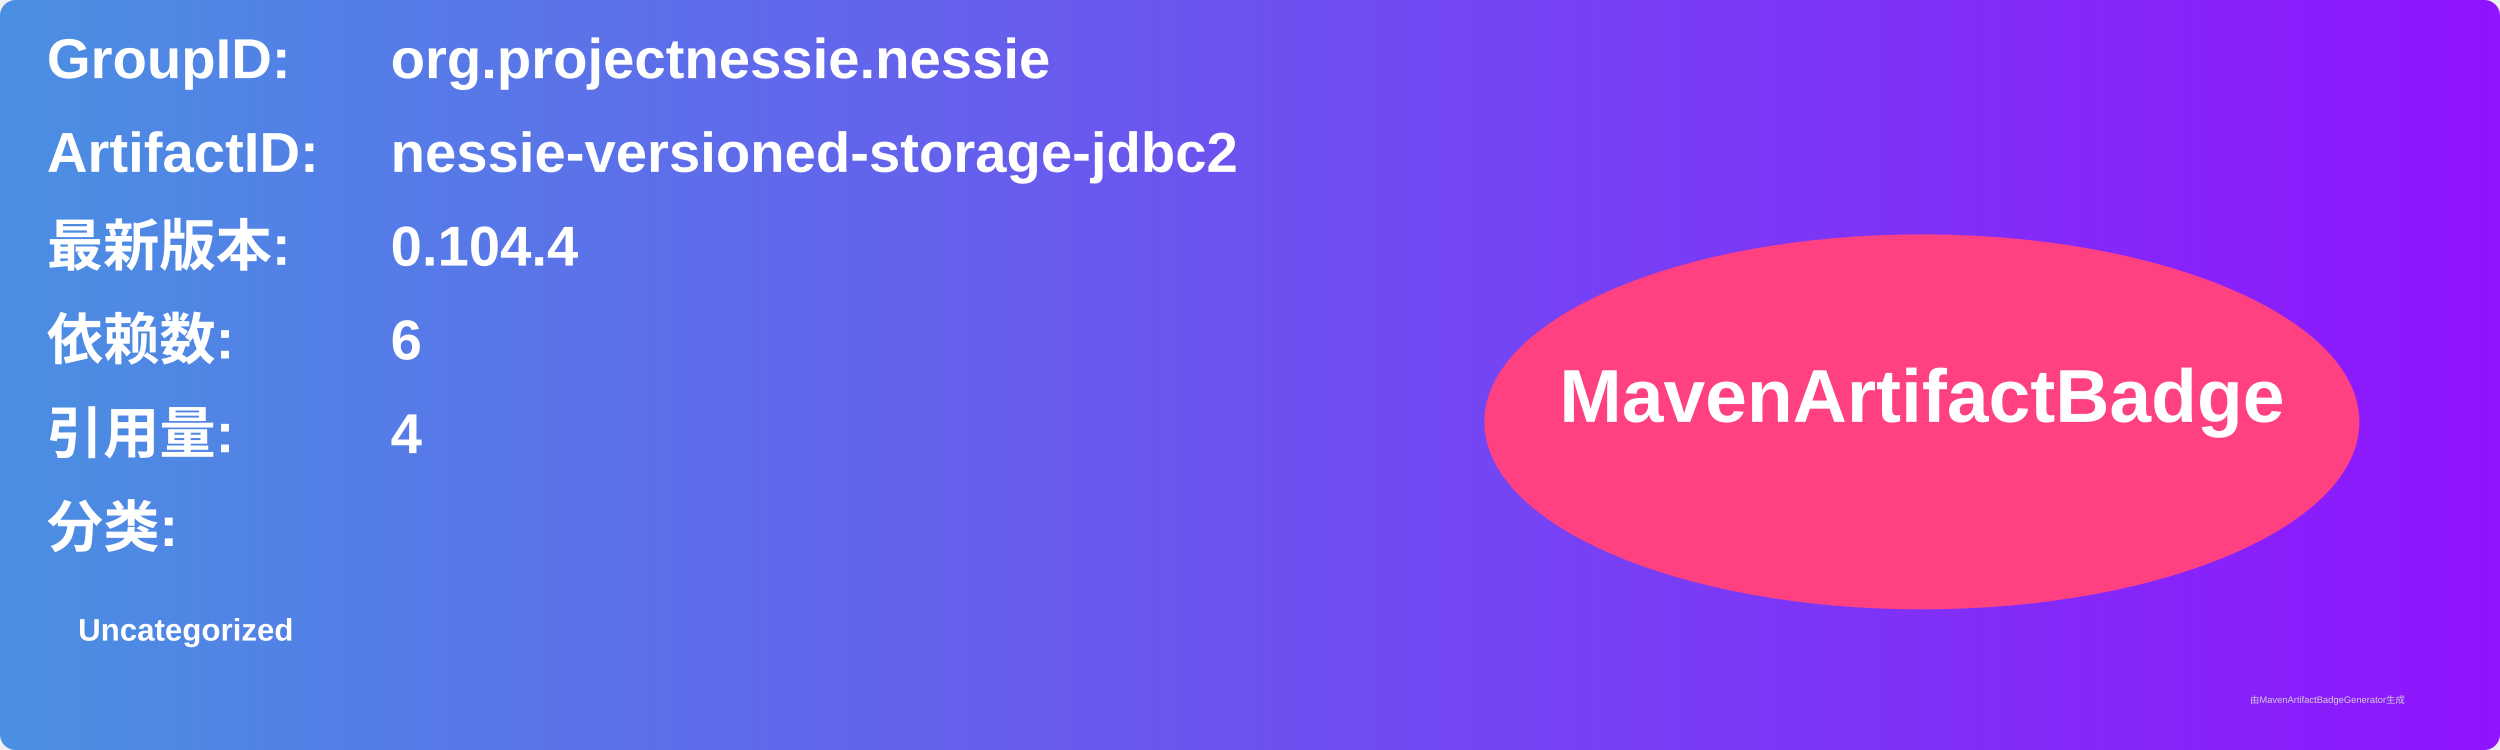
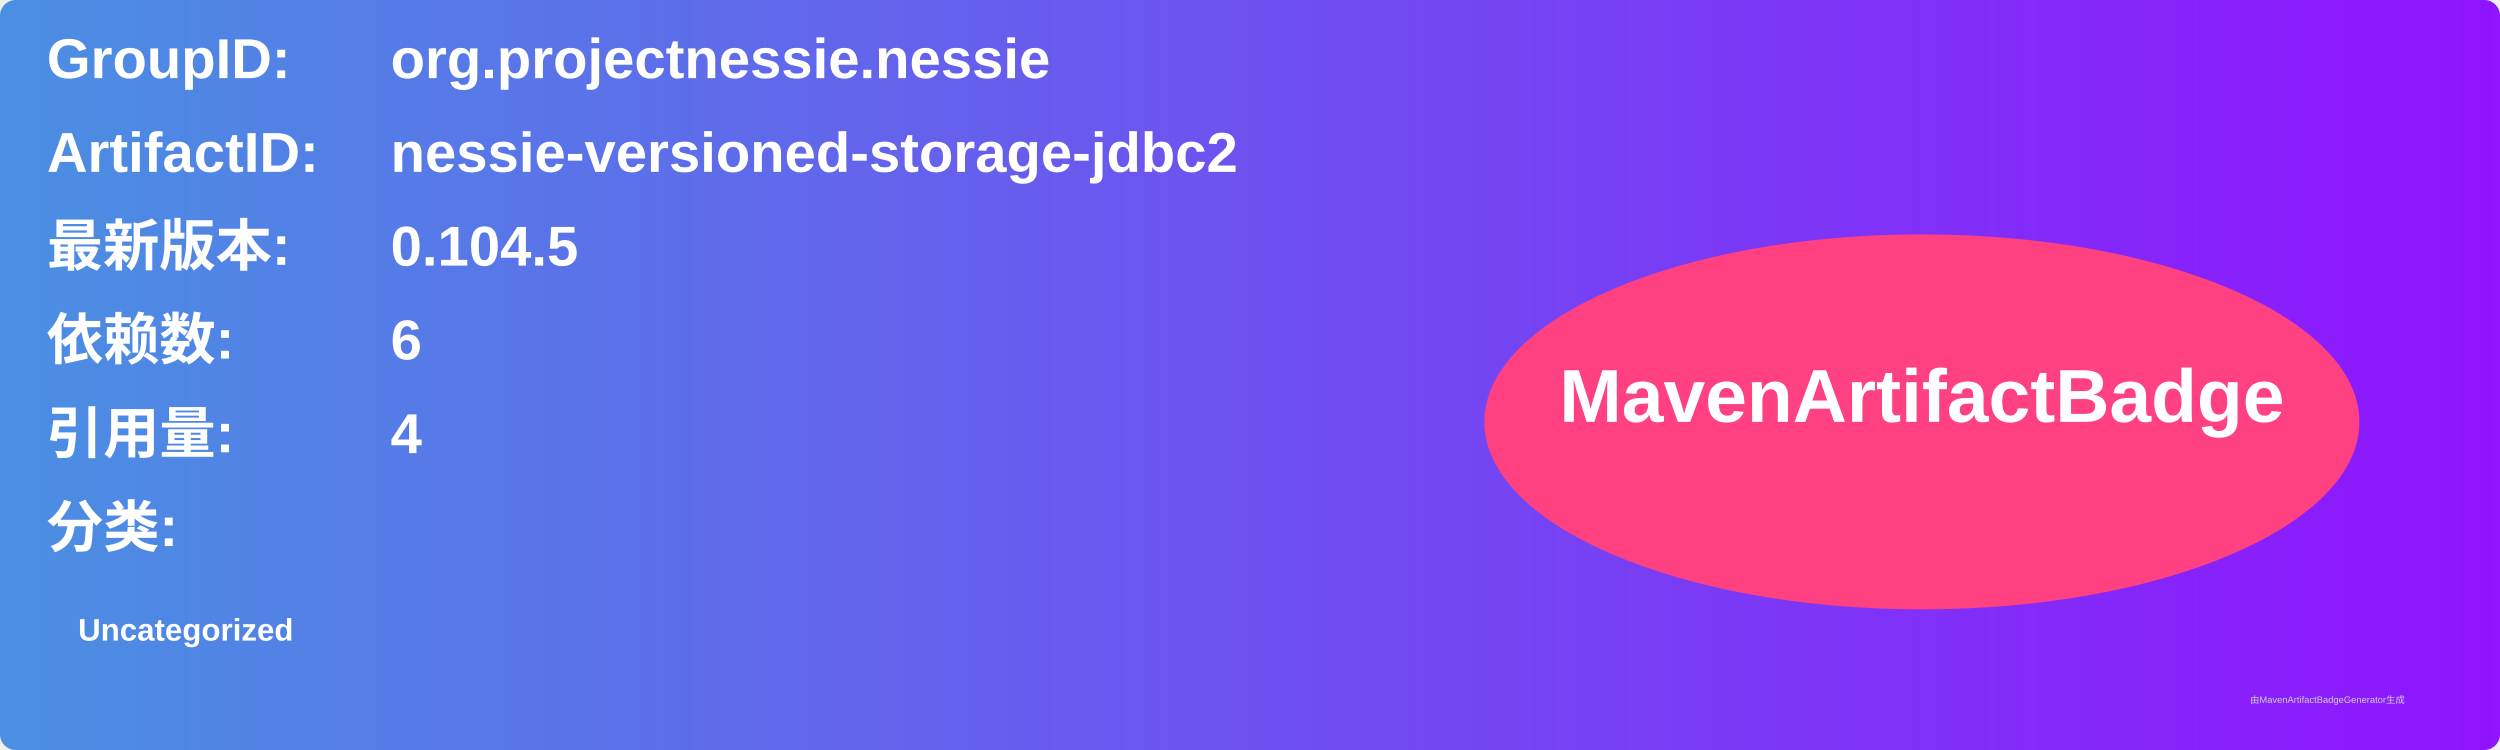
<svg xmlns="http://www.w3.org/2000/svg" width="800" height="240" viewBox="0 0 800 240">
  <linearGradient id="grad" x1="0%" y1="0%" x2="100%" y2="0%">
    <stop offset="0%" stop-color="#4a90e2" />
    <stop offset="100%" stop-color="#9013fe" />
  </linearGradient>
  <rect width="100%" height="100%" rx="5" ry="5" fill="url(#grad)" />
  <g transform="translate(15, 15)">
    <text x="0" y="10" font-family="Arial" font-size="18" fill="white" font-weight="bold" width="260">GroupID:</text>
    <text x="110" y="10" font-family="Arial" font-size="18" fill="white" font-weight="bold" width="460">org.projectnessie.nessie</text>
    <text x="0" y="40" font-family="Arial" font-size="18" fill="white" font-weight="bold" width="260">ArtifactID:</text>
    <text x="110" y="40" font-family="Arial" font-size="18" fill="white" font-weight="bold" width="460">nessie-versioned-storage-jdbc2</text>
    <text x="0" y="70" font-family="Arial" font-size="18" fill="white" font-weight="bold">最新版本:</text>
    <text x="110" y="70" font-family="Arial" font-size="18" fill="white" font-weight="bold">
-       <tspan font-weight="bold">0.104.4</tspan>
+       <tspan font-weight="bold">0.104.5</tspan>
    </text>
    <text x="0" y="100" font-family="Arial" font-size="18" fill="white" font-weight="bold">依赖数: </text>
    <text x="110" y="100" font-family="Arial" font-size="18" fill="white">
      <tspan font-weight="bold">6</tspan>
    </text>
    <text x="0" y="130" font-family="Arial" font-size="18" fill="white" font-weight="bold">引用量: </text>
    <text x="110" y="130" font-family="Arial" font-size="18" fill="white">
      <tspan font-weight="bold">4</tspan>
    </text>
    <text x="0" y="160" font-family="Arial" font-size="18" fill="white" font-weight="bold">分类:</text>
    <text x="10" y="190" font-family="Arial" font-size="10" fill="white">
      <tspan font-weight="bold">Uncategorized</tspan>
    </text>
    <ellipse cx="600" cy="120" rx="140" ry="60" fill="#ff4081" />
    <text x="600" y="120" text-anchor="middle" font-family="Arial" font-size="24" fill="white" font-weight="bold">MavenArtifactBadge</text>
  </g>
  <text x="720" y="225" font-family="Arial" font-size="3" fill="#d0d0d0">由MavenArtifactBadgeGenerator生成</text>
</svg>
